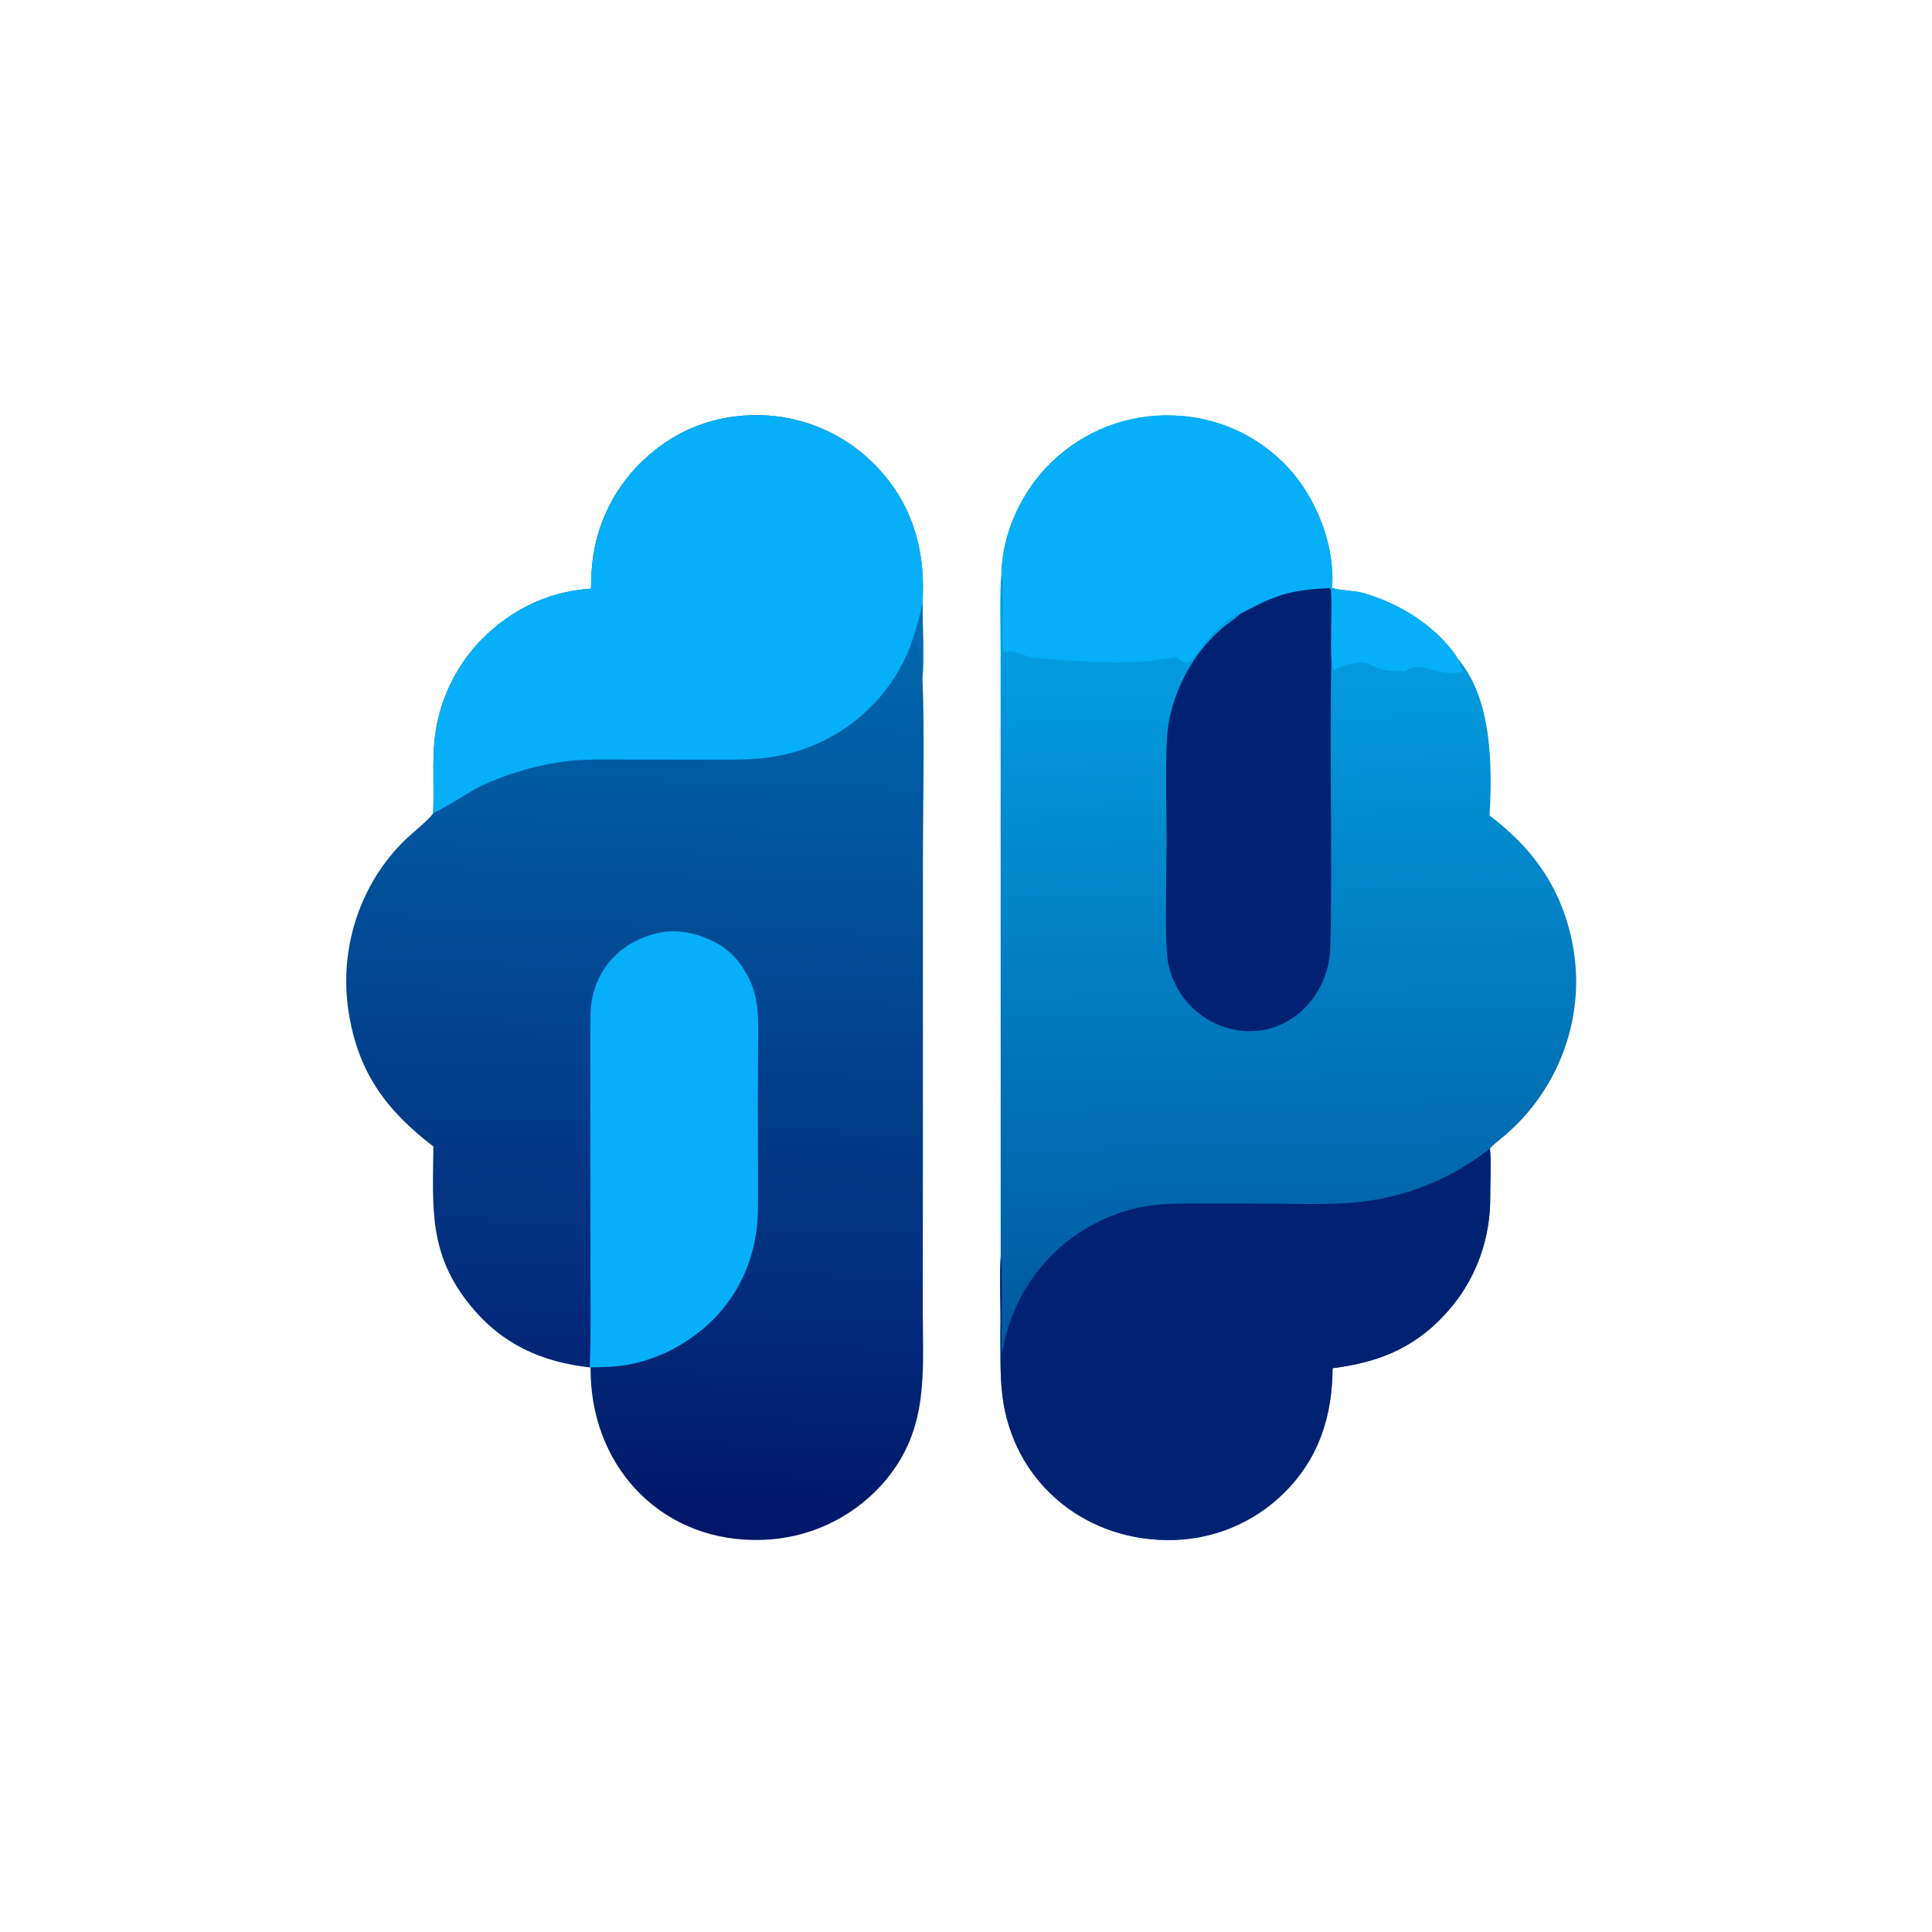
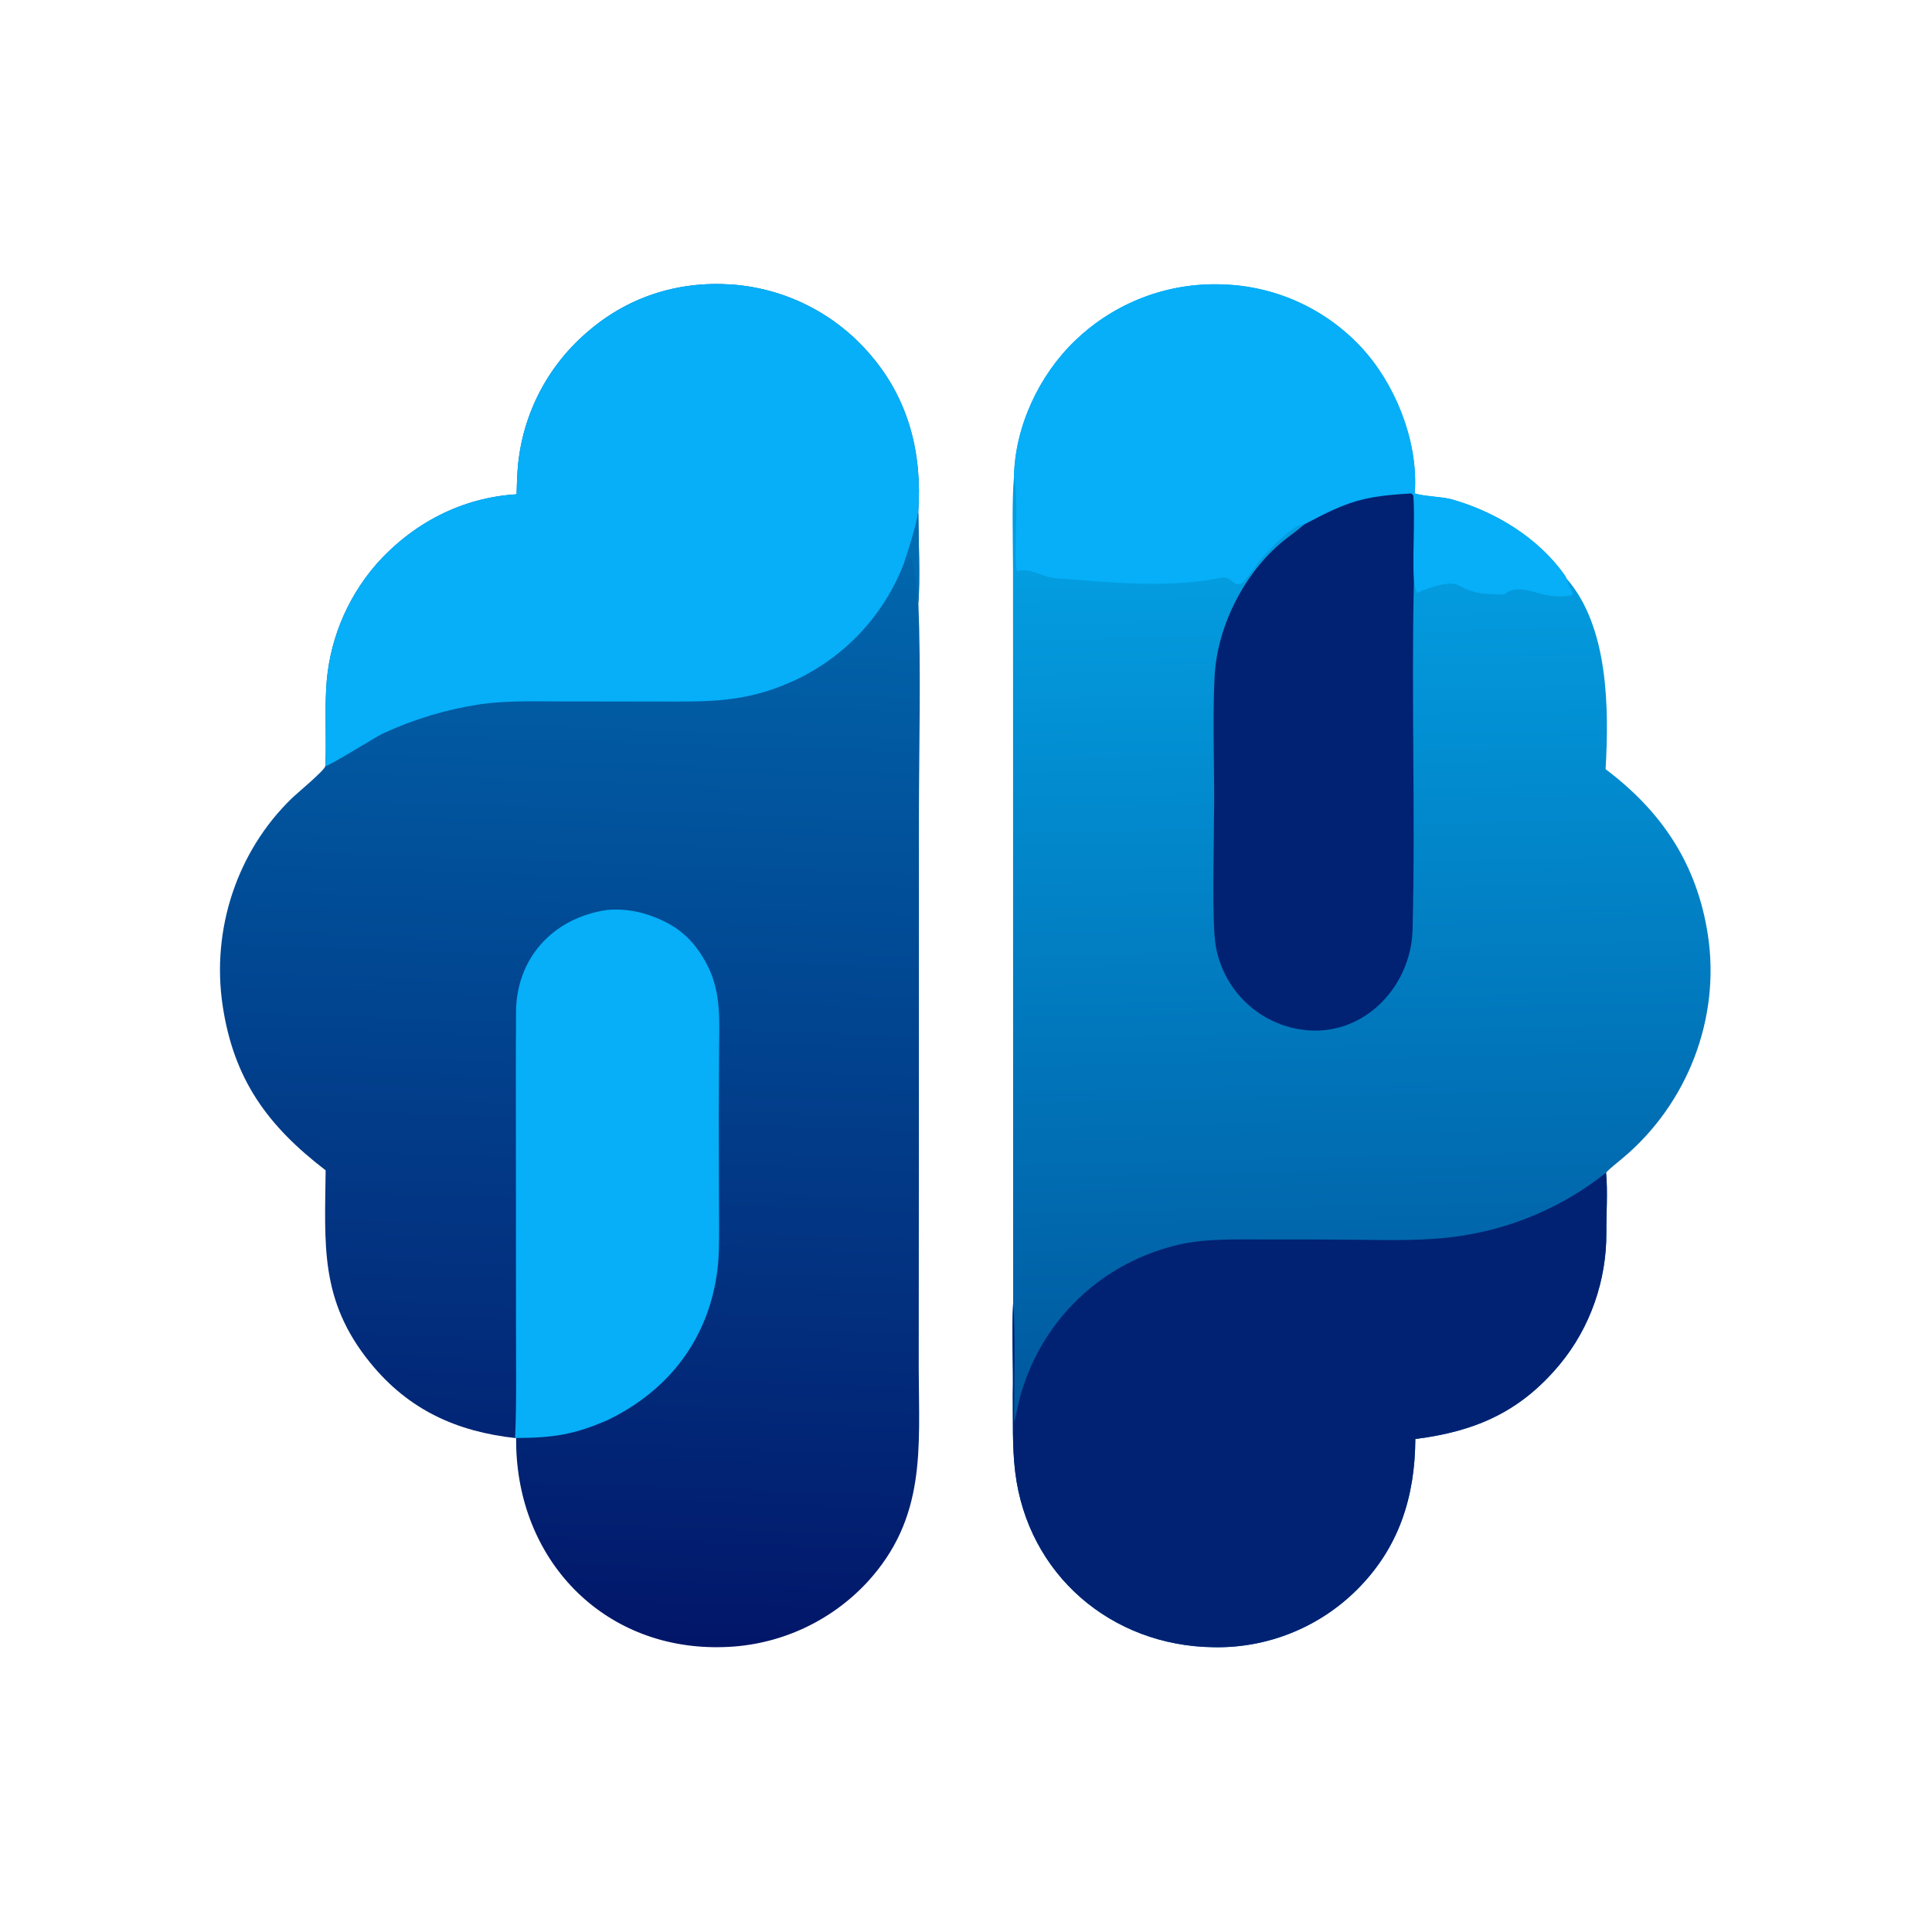
<svg xmlns="http://www.w3.org/2000/svg" viewBox="0 0 1024 1024" version="1.1">
  <rect width="1024" height="1024" fill="#ffffff" />
-   <g transform="translate(132.00 150.39) scale(0.59854) translate(-409.6 -409.6)">
+   <g transform="translate(512 512) scale(0.72537) translate(-1040.75 -1024.29)">
    <defs>
      <linearGradient y2="729.501" x2="1319.18" y1="1338.11" x1="1333.17" gradientUnits="userSpaceOnUse" id="Gradient1">
        <stop stop-color="rgb(0,89,159)" stop-opacity="1" offset="0" class="stop0" />
        <stop stop-color="rgb(3,157,224)" stop-opacity="1" offset="1" class="stop1" />
      </linearGradient>
      <linearGradient y2="716.937" x2="767.102" y1="1515.45" x1="739.458" gradientUnits="userSpaceOnUse" id="Gradient2">
        <stop stop-color="rgb(2,22,105)" stop-opacity="1" offset="0" class="stop0" />
        <stop stop-color="rgb(1,103,173)" stop-opacity="1" offset="1" class="stop1" />
      </linearGradient>
    </defs>
    <path style="opacity: 1;" data-index="1" d="M 712.367 679.608 C 712.493 674.344 712.698 669.082 712.981 663.824 C 715.29 624.351 733.473 587.491 763.39 561.636 C 793.086 535.541 829.747 523.728 869.063 526.294 C 908.318 528.986 944.85 547.323 970.464 577.192 C 999.008 610.067 1008.81 649.771 1005.89 692.489 C 1006.05 708.454 1007.3 744.062 1005.95 758.678 C 1007.94 808.133 1006.41 864.291 1006.35 914.225 L 1006.3 1182.98 L 1006.21 1318.23 C 1006.35 1376.91 1011.94 1427.55 968.402 1474.74 C 941.301 1503.79 903.702 1520.79 863.989 1521.94 C 778.096 1524.86 714.754 1461.16 712.117 1376.31 C 712.048 1373.97 712.014 1371.63 712.017 1369.29 C 668.665 1364.56 633.51 1348.75 605.401 1314.18 C 568.308 1268.55 572.319 1227.8 572.836 1173.58 C 530.485 1141.1 505.659 1107.24 497.566 1053.09 C 489.307 997.832 507.925 940.638 548.154 901.729 C 552.281 897.737 571.856 881.583 572.654 878.223 C 573.467 860.007 572.262 840.61 573.212 822.081 C 574.799 788.519 587.609 756.461 609.587 731.047 C 636.151 700.935 672.129 682.041 712.367 679.608 z" fill="url(#Gradient2)" transform="translate(0,0)" />
    <path data-index="2" d="M 712.367 679.608 C 712.493 674.344 712.698 669.082 712.981 663.824 C 715.29 624.351 733.473 587.491 763.39 561.636 C 793.086 535.541 829.747 523.728 869.063 526.294 C 908.318 528.986 944.85 547.323 970.464 577.192 C 999.008 610.067 1008.81 649.771 1005.89 692.489 C 1003.97 704.146 999.474 718.076 995.675 729.346 C 980.984 768.177 951.419 799.55 913.527 816.518 C 878.24 832.265 851.56 831.06 814.358 831.036 L 742.624 830.979 C 723.434 830.966 704.879 830.323 685.83 833.03 C 661.241 836.733 637.307 843.929 614.753 854.4 C 608.012 857.605 576.356 877.779 572.654 878.223 C 573.467 860.007 572.262 840.61 573.212 822.081 C 574.799 788.519 587.609 756.461 609.587 731.047 C 636.151 700.935 672.129 682.041 712.367 679.608 z" fill="rgb(6,175,248)" transform="translate(0,0)" />
    <path data-index="3" d="M 995.675 729.346 C 999.474 718.076 1003.97 704.146 1005.89 692.489 C 1006.05 708.454 1007.3 744.062 1005.95 758.678 L 1005.18 757.456 C 1005.4 748.106 1003.09 735.41 1000.98 726.166 L 1000.05 725.777 C 998.494 727.128 997.288 728.086 995.675 729.346 z" fill="rgb(1,108,178)" transform="translate(0,0)" />
    <path data-index="4" d="M 778.54 983.32 C 788.603 982.443 798.738 983.646 808.316 986.855 C 828.773 993.59 841.643 1004.26 851.6 1023.43 C 862.487 1044.38 860.299 1065.72 860.34 1088.51 C 860.368 1104.03 860.098 1119.54 860.104 1135.04 L 860.303 1202.6 C 860.307 1214.82 860.653 1229.84 859.59 1241.83 C 858.544 1253.45 856.107 1264.91 852.33 1275.95 C 839.793 1312.27 813.836 1339.03 779.652 1355.73 C 753.966 1367.08 738.577 1369.03 711.271 1369.19 C 712.504 1341.99 711.905 1311.99 711.934 1284.58 L 711.857 1137.3 L 711.838 1083.28 C 711.845 1075.44 712.036 1067.46 711.945 1059.65 C 711.472 1019.3 738.367 989.23 778.54 983.32 z" fill="rgb(6,175,248)" transform="translate(0,0)" />
    <path style="opacity: 1;" data-index="5" d="M 1075.83 666.706 C 1076.48 630.281 1094.14 592.484 1120.41 567.409 C 1149.14 539.63 1187.95 524.767 1227.88 526.253 C 1266.38 527.319 1302.85 543.724 1329.19 571.818 C 1353.85 598.116 1370.23 638.584 1368.88 674.745 C 1368.84 676.145 1368.75 677.544 1368.61 678.938 C 1369.15 679.092 1369.69 679.247 1370.24 679.402 C 1377.62 681.329 1388.82 681.35 1395.95 683.383 C 1427.79 692.462 1458.97 711.457 1478.28 738.82 C 1478.82 739.582 1479.08 740.255 1479.42 741.037 C 1510.43 776.245 1510.61 836.427 1508.1 880.488 C 1549.4 911.575 1574.93 950.04 1582.82 1001.5 C 1592.2 1062.73 1567.8 1125.15 1520.54 1164.71 C 1517.46 1167.29 1510.74 1172.58 1508.45 1175.33 C 1509.74 1189.33 1508.58 1204.7 1508.66 1218.91 C 1508.88 1253.73 1497 1288.4 1474.64 1315.36 C 1445.9 1350 1413.05 1364.36 1369.08 1369.9 C 1368.83 1412.19 1357.11 1449.4 1326.51 1479.92 C 1298.72 1507.66 1260.83 1522.87 1221.57 1522.04 C 1147.09 1521.18 1085.8 1469.03 1076.7 1394.04 C 1074.45 1375.51 1075.15 1356.32 1074.94 1337.67 C 1075.44 1315.87 1074.03 1292.55 1075.18 1270.89 L 1075.14 863.356 L 1075.11 734.769 C 1075.1 716.026 1074.12 684.062 1075.83 666.706 z" fill="url(#Gradient1)" transform="translate(0,0)" />
    <path style="opacity: 1;" data-index="6" d="M 1508.45 1175.33 C 1509.74 1189.33 1508.58 1204.7 1508.66 1218.91 C 1508.88 1253.73 1497 1288.4 1474.64 1315.36 C 1445.9 1350 1413.05 1364.36 1369.08 1369.9 C 1368.83 1412.19 1357.11 1449.4 1326.51 1479.92 C 1298.72 1507.66 1260.83 1522.87 1221.57 1522.04 C 1147.09 1521.18 1085.8 1469.03 1076.7 1394.04 C 1074.45 1375.51 1075.15 1356.32 1074.94 1337.67 C 1075.44 1315.87 1074.03 1292.55 1075.18 1270.89 C 1077.18 1288.66 1075.69 1337.49 1075.88 1357.92 C 1078 1349.71 1079.02 1342.95 1081.67 1334.4 C 1091.33 1302.83 1110.74 1275.14 1137.11 1255.28 C 1155.81 1241.32 1177.38 1231.68 1200.25 1227.05 C 1218.23 1223.54 1237.8 1224.12 1256.17 1224.1 C 1279.1 1224.03 1302.04 1224.1 1324.97 1224.31 C 1349.34 1224.58 1377.02 1225.27 1401.06 1221.68 C 1440.32 1216 1477.38 1200.01 1508.45 1175.33 z" fill="rgb(1,34,115)" transform="translate(0,0)" />
    <path data-index="7" d="M 1075.83 666.706 C 1076.48 630.281 1094.14 592.484 1120.41 567.409 C 1149.14 539.63 1187.95 524.767 1227.88 526.253 C 1266.38 527.319 1302.85 543.724 1329.19 571.818 C 1353.85 598.116 1370.23 638.584 1368.88 674.745 C 1368.84 676.145 1368.75 677.544 1368.61 678.938 C 1369.15 679.092 1369.69 679.247 1370.24 679.402 C 1377.62 681.329 1388.82 681.35 1395.95 683.383 C 1427.79 692.462 1458.97 711.457 1478.28 738.82 C 1478.82 739.582 1479.08 740.255 1479.42 741.037 L 1479.72 741.972 C 1481.18 746.321 1482.14 748.086 1484.33 752.119 L 1483.37 753.45 C 1477.99 754.198 1475.45 754.345 1469.95 754.006 C 1457.92 753.267 1444.05 743.967 1433.89 752.876 C 1419.8 752.418 1413.05 752.819 1400.43 746.051 C 1393.62 742.401 1377.36 748.461 1370.28 751.59 C 1369.19 748.579 1368.76 746.633 1368.05 743.564 C 1366.92 727.294 1368.83 698.1 1367.65 680.534 C 1367.17 680.028 1366.69 679.522 1366.21 679.016 C 1330.24 681.087 1319.89 684.749 1287.98 701.574 C 1280.06 701.509 1265.92 716.805 1260.39 722.382 C 1254.15 728.665 1249.28 737.744 1243.09 743.962 C 1236.17 748.962 1235.13 739.02 1227.93 740.468 C 1187.87 748.562 1147.22 743.999 1106.86 740.997 C 1095.71 740.167 1087.87 732.921 1077.96 735.914 C 1075.17 719.621 1079.63 688.855 1076.13 668.387 L 1075.83 666.706 z" fill="rgb(6,175,248)" transform="translate(0,0)" />
    <path style="opacity: 1;" data-index="8" d="M 1366.21 679.016 C 1366.69 679.522 1367.17 680.028 1367.65 680.534 C 1368.83 698.1 1366.92 727.294 1368.05 743.564 C 1366.04 828.044 1369.23 913.218 1367.05 997.781 C 1366 1038.51 1333.11 1073.98 1291.64 1071.37 C 1272.08 1070.1 1253.82 1061.12 1240.86 1046.4 C 1231.85 1036.16 1225.8 1023.65 1223.35 1010.23 C 1220.21 993.433 1222.03 938.927 1221.91 918.506 C 1222.68 883.825 1220.6 846.78 1222.43 812.311 C 1224.45 774.508 1245.65 734.026 1275.71 711.261 C 1279.84 708.136 1284.11 704.938 1287.98 701.574 C 1319.89 684.749 1330.24 681.087 1366.21 679.016 z" fill="rgb(1,34,115)" transform="translate(0,0)" />
  </g>
</svg>
